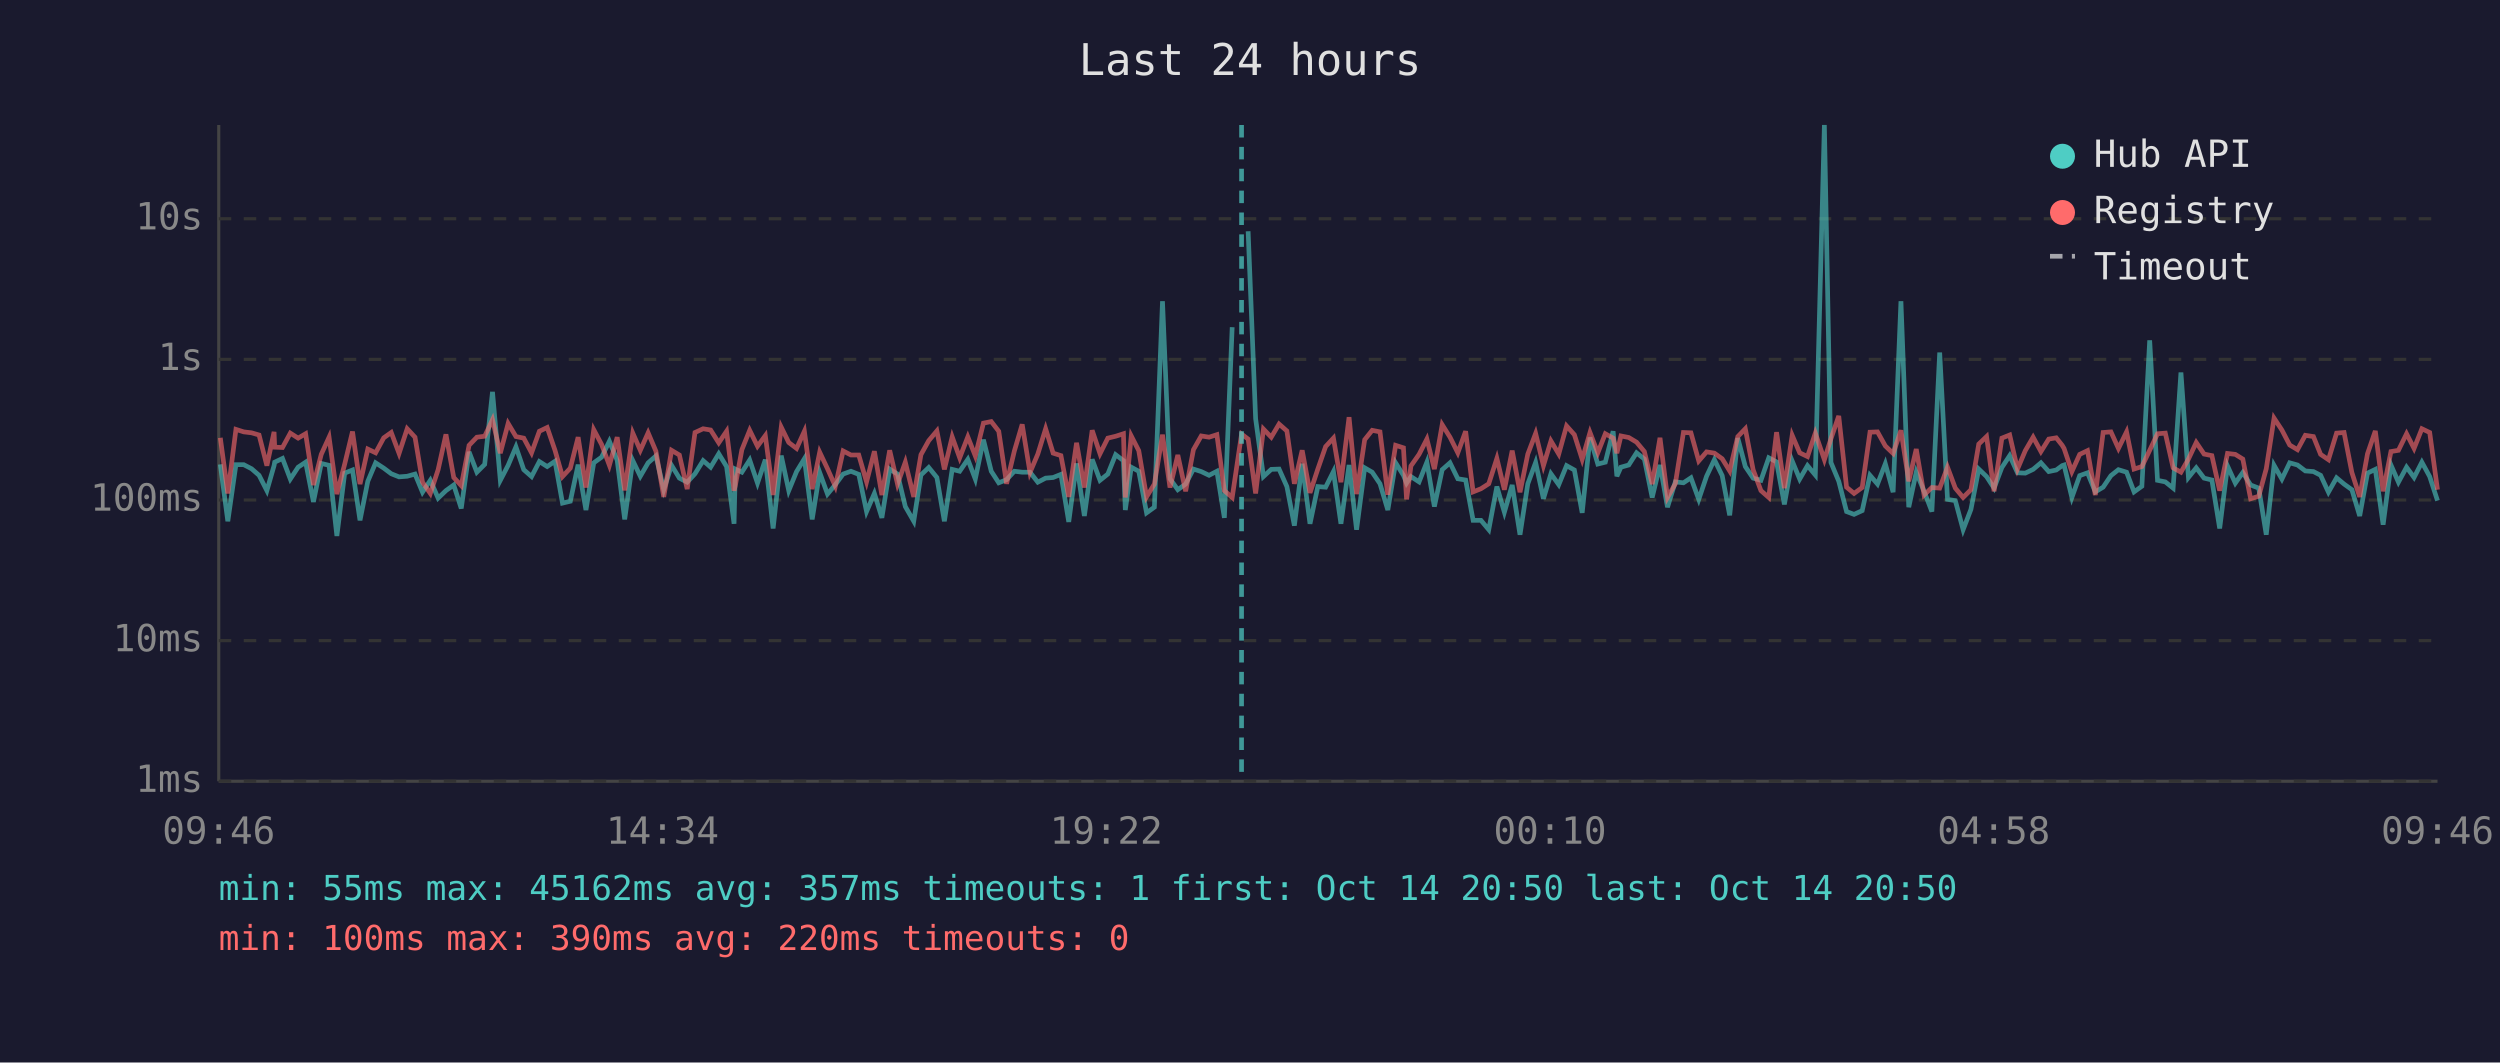
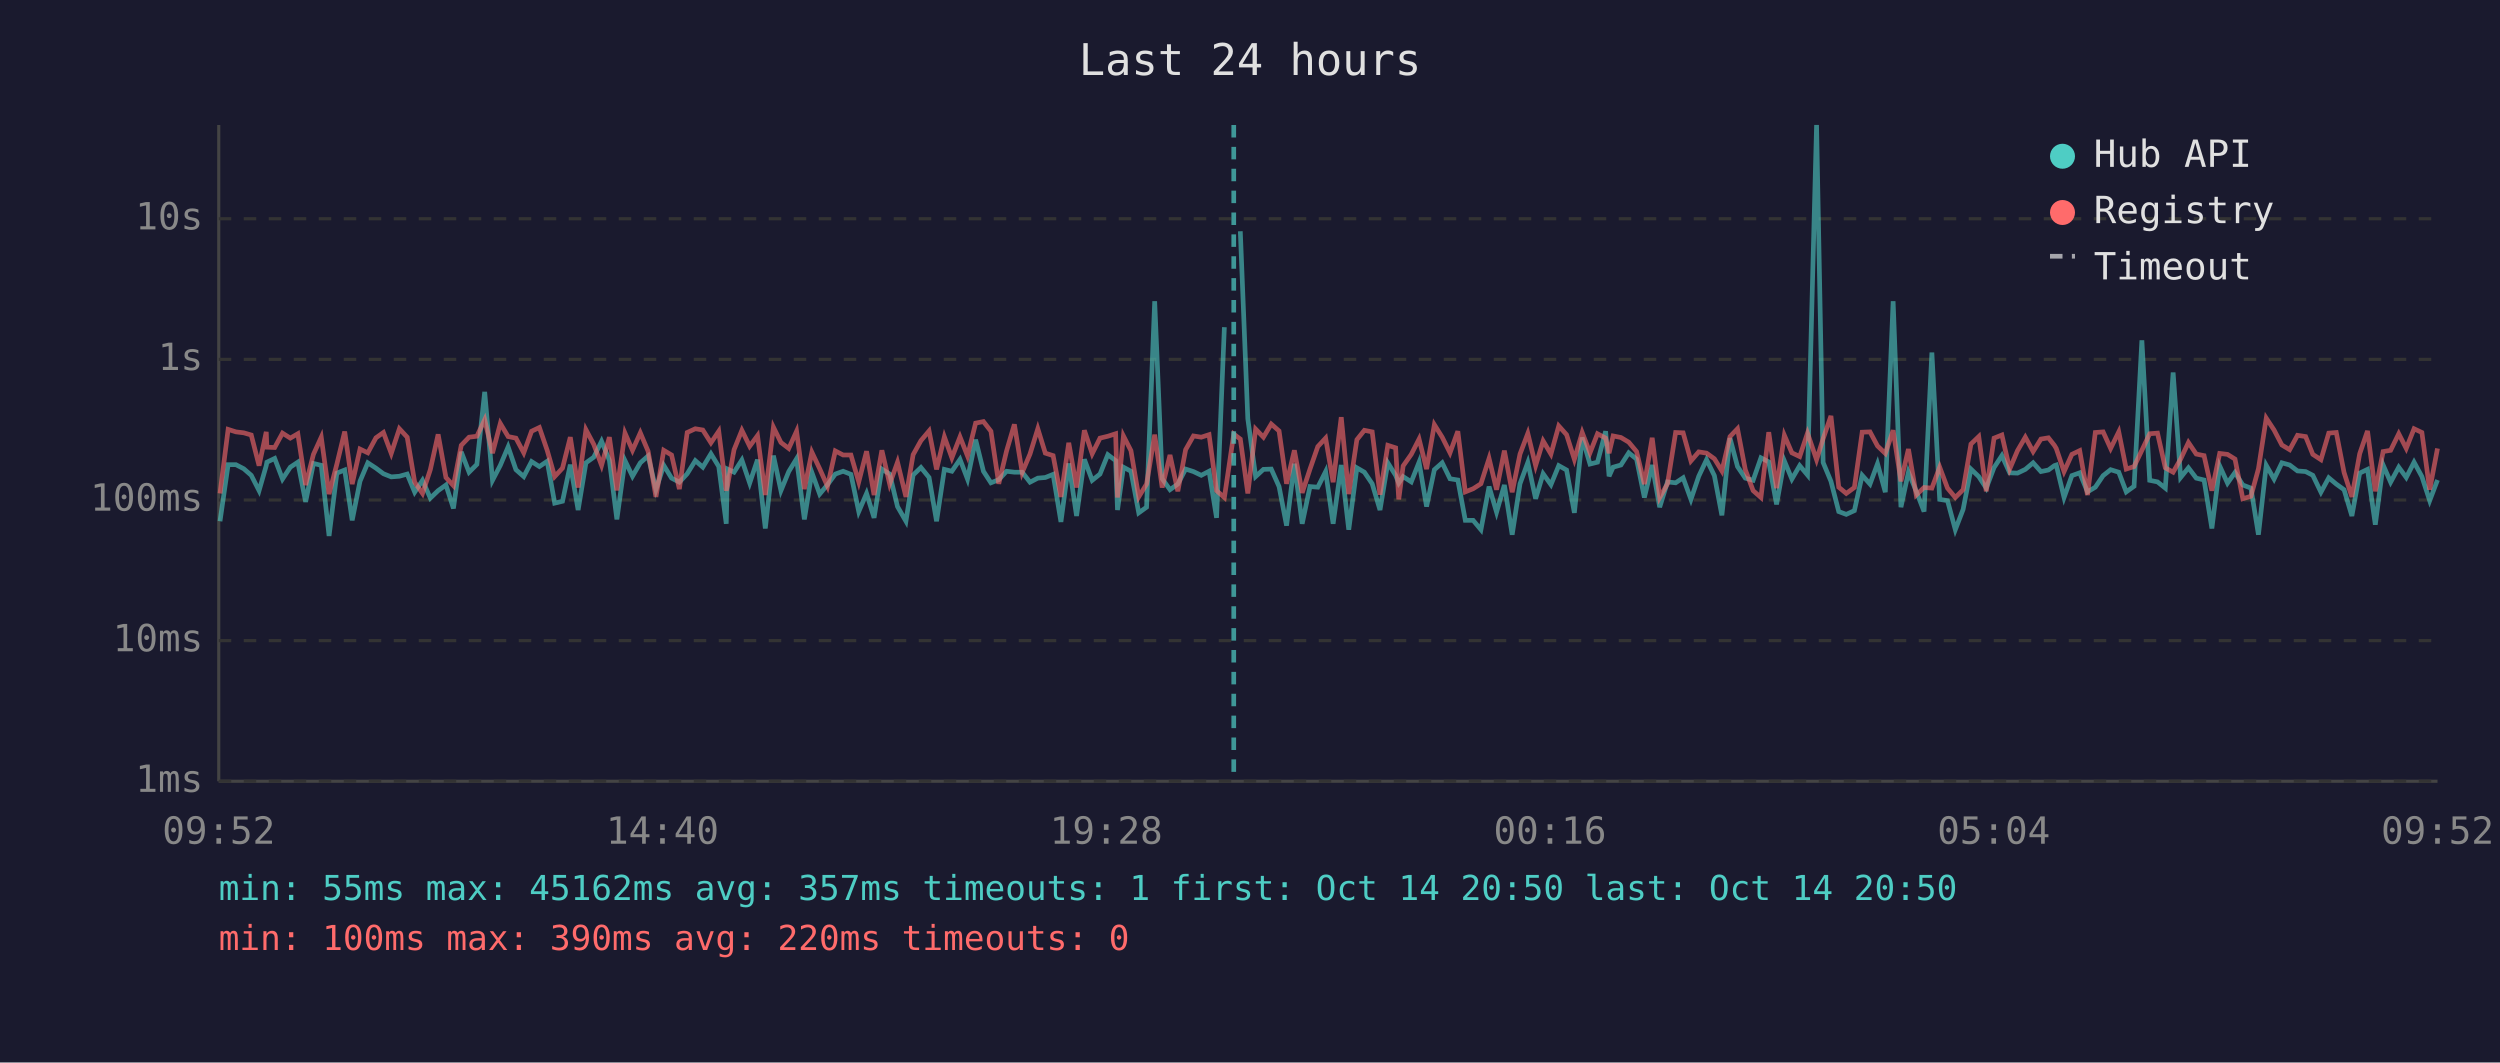
<svg xmlns="http://www.w3.org/2000/svg" viewBox="0 0 800 340" font-family="monospace" font-size="12">
  <rect width="800" height="340" fill="#1a1a2e" />
  <text x="400" y="24" fill="#e0e0e0" font-size="14" text-anchor="middle">Last 24 hours</text>
  <line x1="70" y1="40" x2="70" y2="250" stroke="#444" stroke-width="1" />
  <line x1="70" y1="250" x2="780" y2="250" stroke="#444" stroke-width="1" />
  <line x1="70" y1="250" x2="780" y2="250" stroke="#333" stroke-width="1" stroke-dasharray="4" />
  <text x="65" y="250" fill="#888" text-anchor="end" dominant-baseline="middle">1ms</text>
  <line x1="70" y1="205" x2="780" y2="205" stroke="#333" stroke-width="1" stroke-dasharray="4" />
  <text x="65" y="205" fill="#888" text-anchor="end" dominant-baseline="middle">10ms</text>
  <line x1="70" y1="160" x2="780" y2="160" stroke="#333" stroke-width="1" stroke-dasharray="4" />
  <text x="65" y="160" fill="#888" text-anchor="end" dominant-baseline="middle">100ms</text>
  <line x1="70" y1="115" x2="780" y2="115" stroke="#333" stroke-width="1" stroke-dasharray="4" />
  <text x="65" y="115" fill="#888" text-anchor="end" dominant-baseline="middle">1s</text>
  <line x1="70" y1="70" x2="780" y2="70" stroke="#333" stroke-width="1" stroke-dasharray="4" />
  <text x="65" y="70" fill="#888" text-anchor="end" dominant-baseline="middle">10s</text>
-   <text x="70" y="270" fill="#888" text-anchor="middle">09:46</text>
-   <text x="212" y="270" fill="#888" text-anchor="middle">14:34</text>
-   <text x="354" y="270" fill="#888" text-anchor="middle">19:22</text>
-   <text x="496" y="270" fill="#888" text-anchor="middle">00:10</text>
-   <text x="638" y="270" fill="#888" text-anchor="middle">04:58</text>
-   <text x="780" y="270" fill="#888" text-anchor="middle">09:46</text>
-   <polyline points="70.5,148.6 72.9,166.8 75.5,148.7 78.0,148.7 80.5,150.0 82.9,152.1 85.4,157.0 87.7,149.0 87.9,147.9 90.4,146.7 92.9,153.3 95.4,149.5 97.8,147.9 100.3,160.6 102.8,148.3 105.3,148.9 107.8,171.5 110.3,151.4 112.8,150.4 115.2,166.5 117.7,154.0 120.2,148.1 122.8,149.8 125.2,151.6 127.7,152.6 130.3,152.4 132.8,151.7 135.2,157.5 137.7,153.7 140.2,159.4 142.7,157.0 145.2,155.2 147.6,162.7 150.1,144.6 152.6,151.1 155.1,148.6 157.6,125.4 160.1,153.7 162.6,148.9 165.1,143.0 167.6,150.3 170.1,152.5 172.6,147.7 175.1,149.3 177.6,147.6 180.0,161.0 182.5,160.4 185.0,148.7 187.5,163.2 190.0,148.1 192.5,146.3 195.0,141.2 197.5,147.3 199.9,166.2 202.5,147.4 204.9,152.4 207.4,148.1 209.9,145.9 212.4,156.7 214.9,148.9 217.4,153.0 219.9,154.3 222.4,151.6 225.0,147.4 227.4,149.5 230.0,145.2 232.5,149.3 234.9,167.6 235.3,150.1 237.4,151.1 239.9,147.2 242.4,154.6 244.9,147.1 247.4,169.1 250.0,145.8 252.4,157.0 254.9,150.9 257.4,146.8 259.9,166.2 262.3,151.2 264.8,158.1 267.3,155.1 269.8,151.7 272.3,150.8 274.8,151.8 277.3,163.7 279.8,157.9 282.2,165.7 284.7,150.1 287.2,151.7 289.7,162.1 292.4,166.8 294.7,152.0 297.2,149.6 299.8,152.8 302.2,166.8 304.7,150.2 307.1,150.8 309.7,147.0 312.1,153.3 314.7,140.7 317.2,150.8 319.6,154.5 322.1,153.5 324.6,150.8 327.1,151.1 329.6,151.1 332.1,154.3 334.6,153.0 337.0,152.8 339.5,151.8 342.0,167.0 344.5,148.3 347.0,165.1 349.5,147.0 352.0,153.7 354.5,151.7 357.0,145.5 359.5,147.4 360.1,163.2 362.0,149.5 364.4,150.8 366.9,164.1 369.4,162.3 372.0,96.4 374.4,153.2 376.9,156.7 379.4,154.9 381.9,150.1 384.4,150.9 386.9,152.1 389.4,150.8 391.8,165.7 394.3,104.7" fill="none" stroke="#4ecdc4" stroke-width="1.5" opacity="0.6" />
-   <polyline points="399.4,74.0 401.8,134.0 404.3,152.5 406.8,150.2 409.3,150.1 411.8,155.7 414.2,168.2 416.7,148.4 419.2,167.6 421.7,155.7 424.2,155.9 426.7,150.9 429.1,167.6 431.7,148.8 434.1,169.5 436.7,149.7 439.1,151.1 441.6,154.8 444.1,163.2 446.6,148.1 449.1,152.1 450.1,154.6 451.5,152.5 454.1,154.2 456.6,147.9 459.0,162.1 461.5,150.3 464.0,148.1 466.5,153.2 469.0,153.6 471.4,166.5 473.9,166.5 476.4,169.5 479.0,155.7 481.4,163.9 483.9,155.2 486.4,171.1 488.9,154.8 491.4,148.0 493.9,159.6 496.3,151.6 498.8,155.1 501.3,149.0 503.8,150.4 506.3,164.1 508.8,140.0 511.3,148.5 513.7,147.9 516.2,138.0 517.4,152.4 518.7,149.5 521.2,148.8 523.7,144.9 526.2,146.9 528.7,159.2 531.2,148.8 533.6,162.3 536.1,154.2 538.7,154.5 541.1,152.9 543.6,159.8 546.1,152.4 548.6,147.1 551.1,152.2 553.5,164.9 556.1,140.2 558.5,149.3 561.0,153.0 563.5,153.7 566.0,146.5 568.5,147.8 571.0,161.4 573.5,147.5 575.9,153.3 578.4,149.0 580.9,152.0 583.8,40.0 585.9,148.0 588.4,154.0 590.9,163.7 593.3,164.6 595.9,163.4 598.4,152.1 600.8,154.9 603.3,148.4 605.8,157.5 608.3,96.4 610.8,162.3 613.2,151.1 615.7,157.2 618.2,163.7 620.7,112.8 623.2,159.8 625.7,160.2 628.2,169.5 630.7,163.0 633.2,150.1 635.7,152.5 638.1,156.2 640.6,149.6 643.1,145.8 645.6,151.3 648.1,151.4 650.6,150.2 653.1,148.1 655.6,150.9 658.0,150.4 659.9,149.0 660.5,148.8 663.0,159.2 665.5,152.2 668.0,151.3 670.5,157.4 673.0,155.9 675.5,152.2 677.9,150.3 680.5,151.1 682.9,157.4 685.4,155.6 687.9,108.9 690.4,153.7 692.9,154.2 695.4,156.2 697.9,119.2 700.3,152.8 702.8,149.7 705.3,153.0 707.8,153.6 710.3,169.1 712.8,149.1 715.3,154.6 717.7,151.2 720.2,155.2 722.8,156.2 725.2,171.1 727.7,148.9 730.2,153.3 732.7,148.1 735.2,148.8 737.7,150.7 740.3,150.9 742.6,152.1 745.1,157.5 747.7,152.9 750.1,154.9 752.6,156.7 755.1,165.1 757.6,151.4 760.1,150.2 762.6,167.9 765.1,148.8 767.5,154.3 770.1,149.5 772.5,152.8 775.0,147.9 777.5,152.5 780.0,160.2" fill="none" stroke="#4ecdc4" stroke-width="1.5" opacity="0.6" />
-   <polyline points="70.5,140.1 72.9,157.9 75.5,137.4 78.0,138.2 80.5,138.5 82.9,139.2 85.4,149.0 87.7,138.2 87.9,143.1 90.4,143.2 92.9,138.6 95.4,140.2 97.8,138.8 100.3,155.2 102.8,145.4 105.3,139.9 107.8,158.1 110.3,148.5 112.8,138.1 115.2,154.9 117.7,143.7 120.2,144.9 122.8,140.1 125.2,138.4 127.7,145.1 130.3,137.2 132.8,139.9 135.2,154.3 137.7,157.9 140.2,150.3 142.7,139.0 145.2,152.8 147.6,155.4 150.1,142.5 152.6,139.9 155.1,139.6 157.6,134.3 160.1,145.0 162.6,135.5 165.1,139.7 167.6,140.2 170.1,144.9 172.6,138.0 175.1,136.8 177.6,144.1 180.0,152.5 182.5,149.8 185.0,139.9 187.5,156.0 190.0,137.5 192.5,142.2 195.0,148.9 197.5,139.9 199.9,156.9 202.5,138.6 204.9,144.1 207.4,138.5 209.9,144.4 212.4,159.0 214.9,144.1 217.4,145.6 219.9,156.5 222.4,138.4 225.0,137.2 227.4,137.6 230.0,141.7 232.5,138.0 234.9,157.0 235.3,155.4 237.4,143.9 239.9,137.7 242.4,142.8 244.9,139.4 247.4,158.4 250.0,136.7 252.4,141.6 254.9,143.5 257.4,138.0 259.9,156.5 262.3,144.7 264.8,150.0 267.3,155.6 269.8,144.3 272.3,145.6 274.8,145.6 277.3,154.2 279.8,144.4 282.2,158.4 284.7,144.1 287.2,154.9 289.7,147.9 292.4,159.0 294.7,145.5 297.2,141.0 299.8,137.9 302.2,150.2 304.7,139.8 307.1,146.5 309.7,139.8 312.1,145.9 314.7,135.4 317.2,134.9 319.6,138.0 322.1,154.8 324.6,144.3 327.1,135.8 329.6,151.2 332.1,145.3 334.6,137.2 337.0,145.0 339.5,145.8 342.0,159.0 344.5,141.7 347.0,156.0 349.5,137.7 352.0,145.2 354.5,140.2 357.0,139.6 359.5,138.8 360.1,159.2 362.0,139.5 364.4,144.2 366.9,159.0 369.4,154.9 372.0,139.1 374.4,156.0 376.9,145.6 379.4,157.2 381.9,143.9 384.4,139.5 386.9,139.9 389.4,139.1 391.8,157.0 394.3,159.2 397.3,138.9 399.4,140.5 401.8,157.9 404.3,137.3 406.8,139.9 409.3,135.7 411.8,137.9 414.2,154.8 416.7,144.1 419.2,157.7 421.7,150.1 424.2,142.9 426.7,140.2 429.1,154.3 431.7,133.5 434.1,158.1 436.7,140.7 439.1,137.7 441.6,138.2 444.1,158.3 446.6,142.5 449.1,143.3 450.1,159.8 451.5,149.1 454.1,145.4 456.6,140.5 459.0,150.1 461.5,135.9 464.0,139.9 466.5,144.9 469.0,138.0 471.4,157.4 473.9,156.4 476.4,154.8 479.0,146.7 481.4,156.7 483.9,144.2 486.4,157.5 488.9,145.3 491.4,138.7 493.9,149.0 496.3,141.1 498.8,145.3 501.3,136.3 503.8,139.1 506.3,147.0 508.8,138.4 511.3,144.9 513.7,138.8 516.2,140.2 517.4,145.0 518.7,139.5 521.2,140.0 523.7,141.5 526.2,144.5 528.7,154.9 531.2,140.1 533.6,159.2 536.1,154.8 538.7,138.4 541.1,138.5 543.6,147.5 546.1,144.6 548.6,145.0 551.1,146.8 553.5,150.7 556.1,139.7 558.5,137.2 561.0,150.3 563.5,157.0 566.0,159.2 568.5,138.3 571.0,156.2 573.5,139.3 575.9,144.9 578.4,146.1 580.9,138.6 583.8,147.1 585.9,140.4 588.4,133.1 590.9,155.9 593.3,157.9 595.9,156.0 598.4,138.3 600.8,138.2 603.3,142.7 605.8,145.1 608.3,137.7 610.8,154.0 613.2,143.7 615.7,158.4 618.2,156.0 620.7,156.2 623.2,149.5 625.7,156.2 628.2,159.2 630.7,156.7 633.2,142.1 635.7,139.7 638.1,157.2 640.6,140.2 643.1,139.2 645.6,150.1 648.1,144.2 650.6,139.9 653.1,144.5 655.6,140.5 658.0,140.1 659.9,142.5 660.5,143.5 663.0,150.9 665.5,145.4 668.0,144.2 670.5,158.4 673.0,138.4 675.5,138.2 677.9,143.5 680.5,138.2 682.9,150.1 685.4,149.3 687.9,144.1 690.4,138.8 692.9,138.6 695.4,149.7 697.9,151.1 700.3,146.9 702.8,141.6 705.3,145.3 707.8,145.8 710.3,157.0 712.8,145.1 715.3,145.4 717.7,146.9 720.2,159.6 722.8,158.8 725.2,150.0 727.7,133.8 730.2,137.6 732.7,142.4 735.2,143.9 737.7,139.3 740.3,139.7 742.6,145.4 745.1,147.1 747.7,138.6 750.1,138.4 752.6,151.2 755.1,159.0 757.6,145.2 760.1,137.9 762.6,157.2 765.1,144.5 767.5,144.1 770.1,138.8 772.5,143.5 775.0,137.2 777.5,138.4 780.0,156.7" fill="none" stroke="#ff6b6b" stroke-width="1.5" opacity="0.6" />
-   <line x1="397.3" y1="40" x2="397.3" y2="250" stroke="#4ecdc4" stroke-width="1.5" stroke-dasharray="4,3" opacity="0.7" />
+   <text x="70" y="270" fill="#888" text-anchor="middle">09:52</text>
+   <text x="212" y="270" fill="#888" text-anchor="middle">14:40</text>
+   <text x="354" y="270" fill="#888" text-anchor="middle">19:28</text>
+   <text x="496" y="270" fill="#888" text-anchor="middle">00:16</text>
+   <text x="638" y="270" fill="#888" text-anchor="middle">05:04</text>
+   <text x="780" y="270" fill="#888" text-anchor="middle">09:52</text>
+   <polyline points="70.4,166.8 73.0,148.7 75.5,148.7 78.0,150.0 80.4,152.1 82.9,157.0 85.2,149.0 85.4,147.9 87.9,146.7 90.4,153.3 92.9,149.5 95.3,147.9 97.8,160.6 100.3,148.3 102.8,148.9 105.3,171.5 107.8,151.4 110.3,150.4 112.7,166.5 115.2,154.0 117.7,148.1 120.3,149.8 122.7,151.6 125.2,152.6 127.8,152.4 130.3,151.7 132.7,157.5 135.2,153.7 137.7,159.4 140.2,157.0 142.7,155.2 145.1,162.7 147.6,144.6 150.1,151.1 152.6,148.6 155.1,125.4 157.6,153.7 160.1,148.9 162.6,143.0 165.1,150.3 167.6,152.5 170.1,147.7 172.6,149.3 175.1,147.6 177.5,161.0 180.0,160.4 182.5,148.7 185.0,163.2 187.5,148.1 190.0,146.3 192.5,141.2 195.0,147.3 197.4,166.2 200.0,147.4 202.4,152.4 204.9,148.1 207.4,145.9 209.9,156.7 212.4,148.9 214.9,153.0 217.4,154.3 219.9,151.6 222.5,147.4 224.9,149.5 227.5,145.2 230.0,149.3 232.4,167.6 232.8,150.1 234.9,151.1 237.4,147.2 239.9,154.6 242.4,147.1 244.9,169.1 247.5,145.8 249.9,157.0 252.4,150.9 254.9,146.8 257.4,166.2 259.8,151.2 262.3,158.1 264.8,155.1 267.3,151.7 269.8,150.8 272.3,151.8 274.8,163.7 277.3,157.9 279.7,165.7 282.2,150.1 284.7,151.7 287.2,162.1 289.9,166.8 292.2,152.0 294.7,149.6 297.3,152.8 299.7,166.8 302.2,150.2 304.6,150.8 307.2,147.0 309.6,153.3 312.2,140.7 314.7,150.8 317.1,154.5 319.6,153.5 322.1,150.8 324.6,151.1 327.1,151.1 329.6,154.3 332.1,153.0 334.5,152.8 337.0,151.8 339.5,167.0 342.0,148.3 344.5,165.1 347.0,147.0 349.5,153.7 352.0,151.7 354.5,145.5 357.0,147.4 357.6,163.2 359.5,149.5 361.9,150.8 364.4,164.1 366.9,162.3 369.5,96.4 371.9,153.2 374.4,156.7 376.9,154.9 379.4,150.1 381.9,150.9 384.4,152.1 386.9,150.8 389.3,165.7 391.8,104.7" fill="none" stroke="#4ecdc4" stroke-width="1.5" opacity="0.6" />
+   <polyline points="396.9,74.0 399.3,134.0 401.8,152.5 404.3,150.2 406.8,150.1 409.3,155.7 411.7,168.2 414.2,148.4 416.7,167.6 419.2,155.7 421.7,155.9 424.2,150.9 426.6,167.6 429.2,148.8 431.6,169.5 434.2,149.7 436.6,151.1 439.1,154.8 441.6,163.2 444.1,148.1 446.6,152.1 447.6,154.6 449.0,152.5 451.6,154.2 454.1,147.9 456.5,162.1 459.0,150.3 461.5,148.1 464.0,153.2 466.5,153.6 468.9,166.5 471.4,166.5 473.9,169.5 476.5,155.7 478.9,163.9 481.4,155.2 483.9,171.1 486.4,154.8 488.9,148.0 491.4,159.6 493.8,151.6 496.3,155.1 498.8,149.0 501.3,150.4 503.8,164.1 506.3,140.0 508.8,148.5 511.2,147.9 513.8,138.0 514.9,152.4 516.2,149.5 518.7,148.8 521.2,144.9 523.7,146.9 526.2,159.2 528.7,148.8 531.1,162.3 533.6,154.2 536.2,154.5 538.6,152.9 541.1,159.8 543.6,152.4 546.1,147.1 548.6,152.2 551.0,164.9 553.6,140.2 556.0,149.3 558.5,153.0 561.0,153.7 563.5,146.5 566.0,147.8 568.5,161.4 571.0,147.5 573.4,153.3 575.9,149.0 578.4,152.0 581.3,40.0 583.4,148.0 585.9,154.0 588.4,163.7 590.8,164.6 593.4,163.4 595.9,152.1 598.4,154.9 600.8,148.4 603.3,157.5 605.8,96.4 608.3,162.3 610.7,151.1 613.2,157.2 615.7,163.7 618.2,112.8 620.7,159.8 623.2,160.2 625.7,169.5 628.2,163.0 630.7,150.1 633.2,152.5 635.6,156.2 638.1,149.6 640.6,145.8 643.1,151.3 645.6,151.4 648.1,150.2 650.6,148.1 653.1,150.9 655.5,150.4 657.4,149.0 658.0,148.8 660.5,159.2 663.0,152.2 665.5,151.3 668.0,157.4 670.5,155.9 673.0,152.2 675.4,150.3 678.0,151.1 680.4,157.4 682.9,155.6 685.4,108.9 687.9,153.7 690.4,154.2 692.9,156.2 695.4,119.2 697.8,152.8 700.3,149.7 702.8,153.0 705.3,153.6 707.8,169.1 710.3,149.1 712.8,154.6 715.2,151.2 717.7,155.2 720.3,156.2 722.7,171.1 725.2,148.9 727.7,153.3 730.2,148.1 732.7,148.8 735.2,150.7 737.8,150.9 740.1,152.1 742.7,157.5 745.2,152.9 747.6,154.9 750.1,156.7 752.6,165.1 755.1,151.4 757.6,150.2 760.1,167.9 762.6,148.8 765.0,154.3 767.6,149.5 770.0,152.8 772.5,147.9 775.0,152.5 777.5,160.2 780.0,153.6" fill="none" stroke="#4ecdc4" stroke-width="1.5" opacity="0.6" />
+   <polyline points="70.4,157.9 73.0,137.4 75.5,138.2 78.0,138.5 80.4,139.2 82.9,149.0 85.2,138.2 85.4,143.1 87.9,143.2 90.4,138.6 92.9,140.2 95.3,138.8 97.8,155.2 100.3,145.4 102.8,139.9 105.3,158.1 107.8,148.5 110.3,138.1 112.7,154.9 115.2,143.7 117.7,144.9 120.3,140.1 122.7,138.4 125.2,145.1 127.8,137.2 130.3,139.9 132.7,154.3 135.2,157.9 137.7,150.3 140.2,139.0 142.7,152.8 145.1,155.4 147.6,142.5 150.1,139.9 152.6,139.6 155.1,134.3 157.6,145.0 160.1,135.5 162.6,139.7 165.1,140.2 167.6,144.9 170.1,138.0 172.6,136.8 175.1,144.1 177.5,152.5 180.0,149.8 182.5,139.9 185.0,156.0 187.5,137.5 190.0,142.2 192.5,148.9 195.0,139.9 197.4,156.9 200.0,138.6 202.4,144.1 204.9,138.5 207.4,144.4 209.9,159.0 212.4,144.1 214.9,145.6 217.4,156.5 219.9,138.4 222.5,137.2 224.9,137.6 227.5,141.7 230.0,138.0 232.4,157.0 232.8,155.4 234.9,143.9 237.4,137.7 239.9,142.8 242.4,139.4 244.9,158.4 247.5,136.7 249.9,141.6 252.4,143.5 254.9,138.0 257.4,156.5 259.8,144.7 262.3,150.0 264.8,155.6 267.3,144.3 269.8,145.6 272.3,145.6 274.8,154.2 277.3,144.4 279.7,158.4 282.2,144.1 284.7,154.9 287.2,147.9 289.9,159.0 292.2,145.5 294.7,141.0 297.3,137.9 299.7,150.2 302.2,139.8 304.6,146.5 307.2,139.8 309.6,145.9 312.2,135.4 314.7,134.9 317.1,138.0 319.6,154.8 322.1,144.3 324.6,135.8 327.1,151.2 329.6,145.3 332.1,137.2 334.5,145.0 337.0,145.8 339.5,159.0 342.0,141.7 344.5,156.0 347.0,137.7 349.5,145.2 352.0,140.2 354.5,139.6 357.0,138.8 357.6,159.2 359.5,139.5 361.9,144.2 364.4,159.0 366.9,154.9 369.5,139.1 371.9,156.0 374.4,145.6 376.9,157.2 379.4,143.9 381.9,139.5 384.4,139.9 386.9,139.1 389.3,157.0 391.8,159.2 394.8,138.9 396.9,140.5 399.3,157.9 401.8,137.3 404.3,139.9 406.8,135.7 409.3,137.9 411.7,154.8 414.2,144.1 416.7,157.7 419.2,150.1 421.7,142.9 424.2,140.2 426.6,154.3 429.2,133.5 431.6,158.1 434.2,140.7 436.6,137.7 439.1,138.2 441.6,158.3 444.1,142.5 446.6,143.3 447.6,159.8 449.0,149.1 451.6,145.4 454.1,140.5 456.5,150.1 459.0,135.9 461.5,139.9 464.0,144.9 466.5,138.0 468.9,157.4 471.4,156.4 473.9,154.8 476.5,146.7 478.9,156.7 481.4,144.2 483.9,157.5 486.4,145.3 488.9,138.7 491.4,149.0 493.8,141.1 496.3,145.3 498.8,136.3 501.3,139.1 503.8,147.0 506.3,138.4 508.8,144.9 511.2,138.8 513.8,140.2 514.9,145.0 516.2,139.5 518.7,140.0 521.2,141.5 523.7,144.5 526.2,154.9 528.7,140.1 531.1,159.2 533.6,154.8 536.2,138.4 538.6,138.5 541.1,147.5 543.6,144.6 546.1,145.0 548.6,146.8 551.0,150.7 553.6,139.7 556.0,137.2 558.5,150.3 561.0,157.0 563.5,159.2 566.0,138.3 568.5,156.2 571.0,139.3 573.4,144.9 575.9,146.1 578.4,138.6 581.3,147.1 583.4,140.4 585.9,133.1 588.4,155.9 590.8,157.9 593.4,156.0 595.9,138.3 598.4,138.2 600.8,142.7 603.3,145.1 605.8,137.7 608.3,154.0 610.7,143.7 613.2,158.4 615.7,156.0 618.2,156.2 620.7,149.5 623.2,156.2 625.7,159.2 628.2,156.7 630.7,142.1 633.2,139.7 635.6,157.2 638.1,140.2 640.6,139.2 643.1,150.1 645.6,144.2 648.1,139.9 650.6,144.5 653.1,140.5 655.5,140.1 657.4,142.5 658.0,143.5 660.5,150.9 663.0,145.4 665.5,144.2 668.0,158.4 670.5,138.4 673.0,138.2 675.4,143.5 678.0,138.2 680.4,150.1 682.9,149.3 685.4,144.1 687.9,138.8 690.4,138.6 692.9,149.7 695.4,151.1 697.8,146.9 700.3,141.6 702.8,145.3 705.3,145.8 707.8,157.0 710.3,145.1 712.8,145.4 715.2,146.9 717.7,159.6 720.3,158.8 722.7,150.0 725.2,133.8 727.7,137.6 730.2,142.4 732.7,143.9 735.2,139.3 737.8,139.7 740.1,145.4 742.7,147.1 745.2,138.6 747.6,138.4 750.1,151.2 752.6,159.0 755.1,145.2 757.6,137.9 760.1,157.2 762.6,144.5 765.0,144.1 767.6,138.8 770.0,143.5 772.5,137.2 775.0,138.4 777.5,156.7 780.0,143.5" fill="none" stroke="#ff6b6b" stroke-width="1.5" opacity="0.6" />
+   <line x1="394.8" y1="40" x2="394.8" y2="250" stroke="#4ecdc4" stroke-width="1.5" stroke-dasharray="4,3" opacity="0.7" />
  <circle cx="660" cy="50" r="4" fill="#4ecdc4" />
  <text x="670" y="50" fill="#e0e0e0" dominant-baseline="middle">Hub API</text>
  <circle cx="660" cy="68" r="4" fill="#ff6b6b" />
  <text x="670" y="68" fill="#e0e0e0" dominant-baseline="middle">Registry</text>
  <line x1="656" y1="82" x2="664" y2="82" stroke="#e0e0e0" stroke-width="1.5" stroke-dasharray="4,3" opacity="0.7" />
  <text x="670" y="86" fill="#e0e0e0" dominant-baseline="middle">Timeout</text>
  <text x="70" y="288" fill="#4ecdc4" font-size="11">min: 55ms  max: 45162ms  avg: 357ms  timeouts: 1  first: Oct 14 20:50  last: Oct 14 20:50</text>
  <text x="70" y="304" fill="#ff6b6b" font-size="11">min: 100ms  max: 390ms  avg: 220ms  timeouts: 0</text>
</svg>
